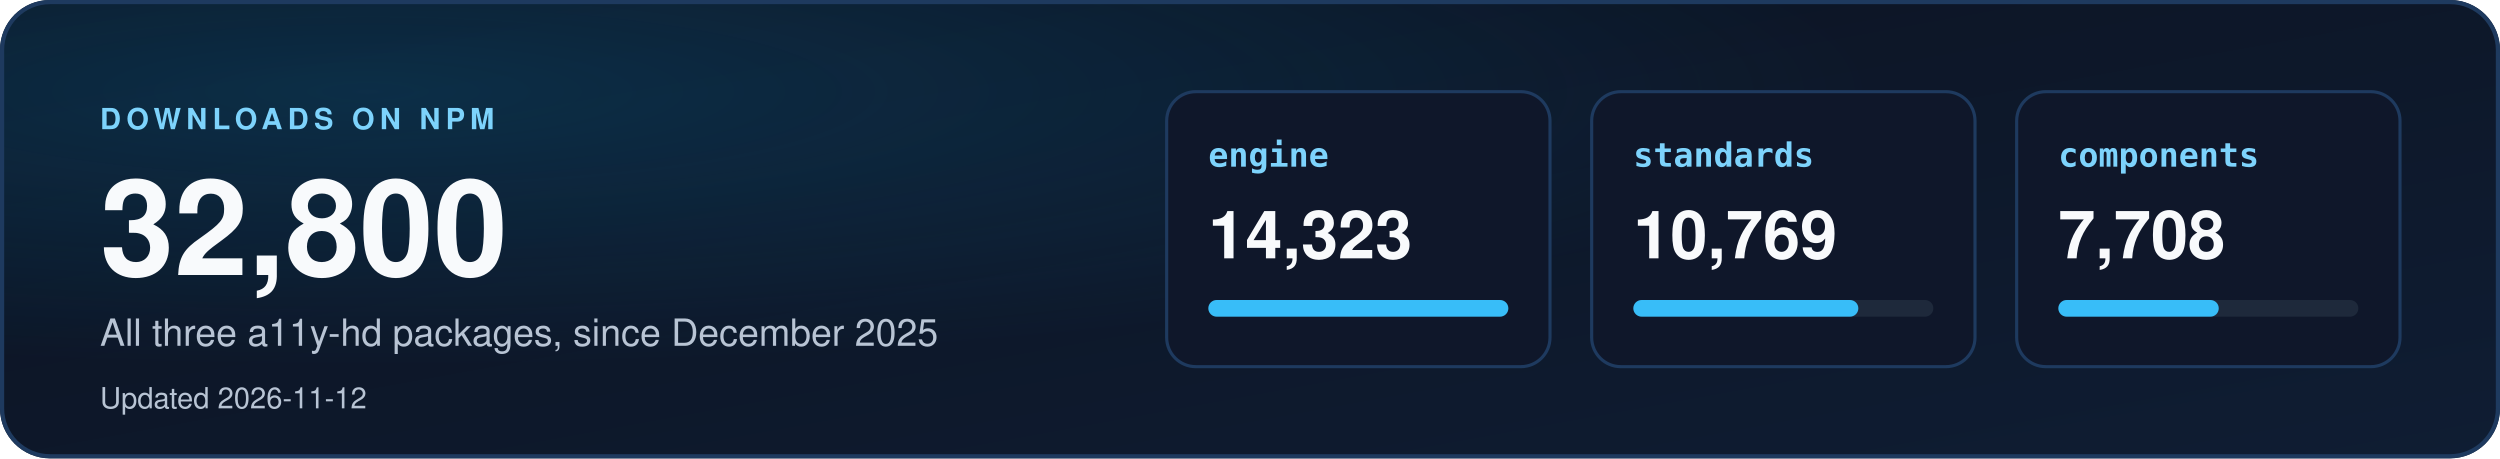
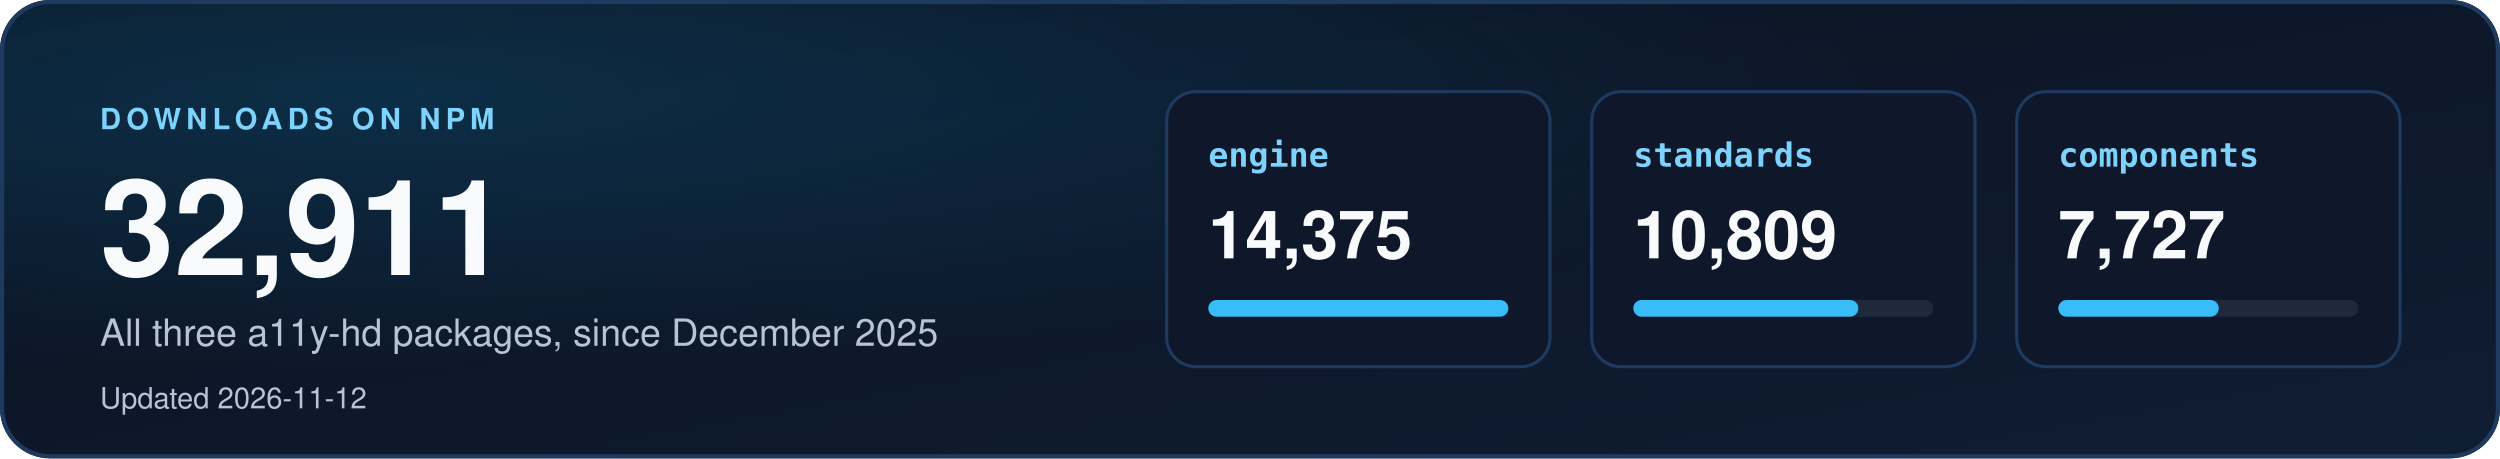
<svg xmlns="http://www.w3.org/2000/svg" width="1200" height="220" viewBox="0 0 1200 220" role="img" aria-labelledby="dl-title dl-desc">
  <defs>
    <linearGradient id="dbg" x1="0" y1="0" x2="1" y2="1">
      <stop offset="0" stop-color="#0b1220" />
      <stop offset="1" stop-color="#0f1d33" />
    </linearGradient>
    <radialGradient id="dglow" cx="0.15" cy="0.2" r="0.6">
      <stop offset="0" stop-color="#0ea5e9" stop-opacity="0.18" />
      <stop offset="1" stop-color="#0ea5e9" stop-opacity="0" />
    </radialGradient>
    <clipPath id="dcard">
      <rect width="1200" height="220" rx="24" />
    </clipPath>
  </defs>
  <style>
    text { font-family: "Segoe UI", "Helvetica Neue", Helvetica, Arial, sans-serif; }
    .mono { font-family: "Cascadia Mono", Consolas, "SF Mono", Menlo, "DejaVu Sans Mono", monospace; }
  </style>
  <g clip-path="url(#dcard)">
    <rect width="1200" height="220" fill="url(#dbg)" />
    <rect width="1200" height="220" fill="url(#dglow)" />
  </g>
  <rect x="1" y="1" width="1198" height="218" rx="23" fill="none" stroke="#1e3a5f" stroke-width="2" />
  <text x="48" y="62" font-size="14" font-weight="700" letter-spacing="2.5" fill="#7dd3fc">DOWNLOADS ON NPM</text>
-   <text x="48" y="132" font-size="64" font-weight="800" fill="#f8fafc">32,800</text>
+   <text x="48" y="132" font-size="64" font-weight="800" fill="#f8fafc">32,911</text>
  <text x="48" y="166" font-size="18" fill="#b8c4d4">All three a11y-hd packages, since December 2025</text>
  <text x="48" y="196" font-size="14" fill="#b8c4d4">Updated 2026-11-12</text>
  <rect x="560" y="44" width="184" height="132" rx="14" fill="#0f172a" stroke="#1e3a5f" stroke-width="1.5" />
  <text x="580" y="80" class="mono" font-size="16" font-weight="700" fill="#7dd3fc">engine</text>
-   <text x="580" y="124" font-size="32" font-weight="700" fill="#f8fafc">14,323</text>
+   <text x="580" y="124" font-size="32" font-weight="700" fill="#f8fafc">14,375</text>
  <rect x="580" y="144" width="144" height="8" rx="4" fill="#1e293b" />
  <rect x="580" y="144" width="144" height="8" rx="4" fill="#38bdf8" />
  <rect x="764" y="44" width="184" height="132" rx="14" fill="#0f172a" stroke="#1e3a5f" stroke-width="1.5" />
  <text x="784" y="80" class="mono" font-size="16" font-weight="700" fill="#7dd3fc">standards</text>
-   <text x="784" y="124" font-size="32" font-weight="700" fill="#f8fafc">10,769</text>
+   <text x="784" y="124" font-size="32" font-weight="700" fill="#f8fafc">10,809</text>
  <rect x="784" y="144" width="144" height="8" rx="4" fill="#1e293b" />
  <rect x="784" y="144" width="108" height="8" rx="4" fill="#38bdf8" />
  <rect x="968" y="44" width="184" height="132" rx="14" fill="#0f172a" stroke="#1e3a5f" stroke-width="1.5" />
  <text x="988" y="80" class="mono" font-size="16" font-weight="700" fill="#7dd3fc">components</text>
-   <text x="988" y="124" font-size="32" font-weight="700" fill="#f8fafc">7,708</text>
+   <text x="988" y="124" font-size="32" font-weight="700" fill="#f8fafc">7,727</text>
  <rect x="988" y="144" width="144" height="8" rx="4" fill="#1e293b" />
  <rect x="988" y="144" width="77" height="8" rx="4" fill="#38bdf8" />
</svg>
